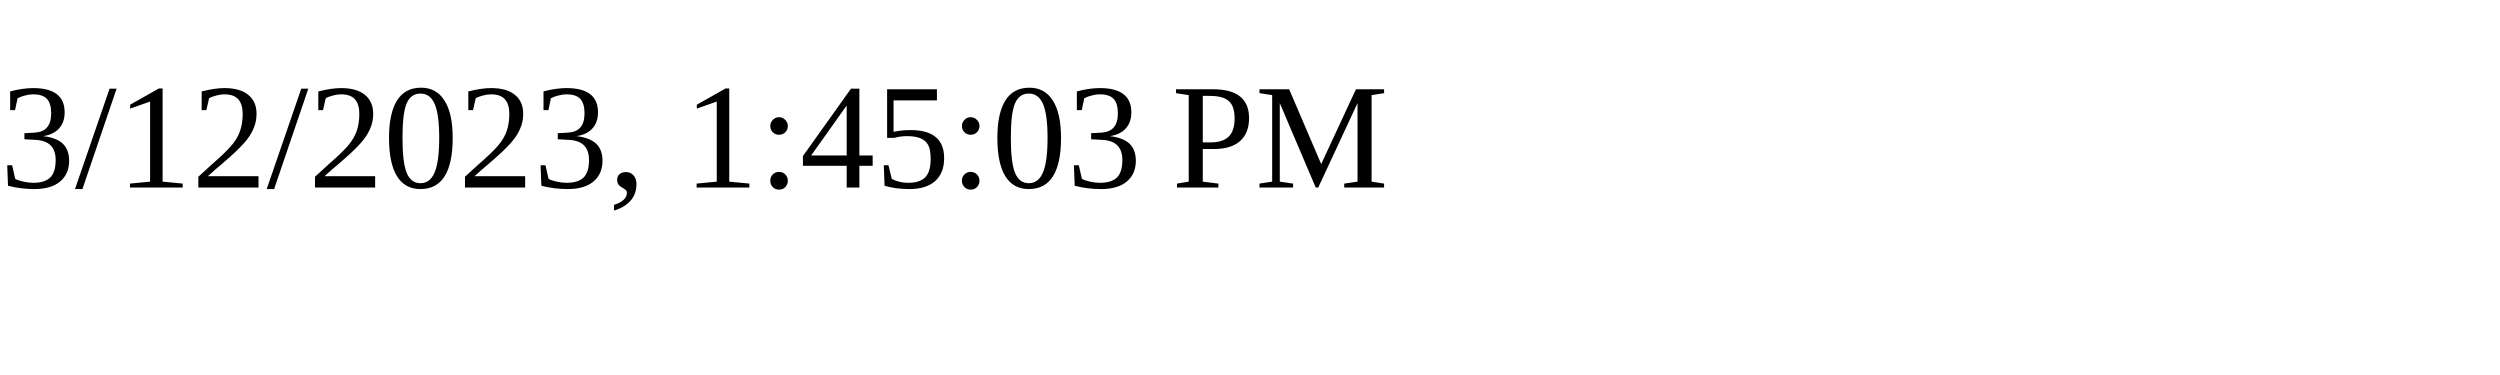
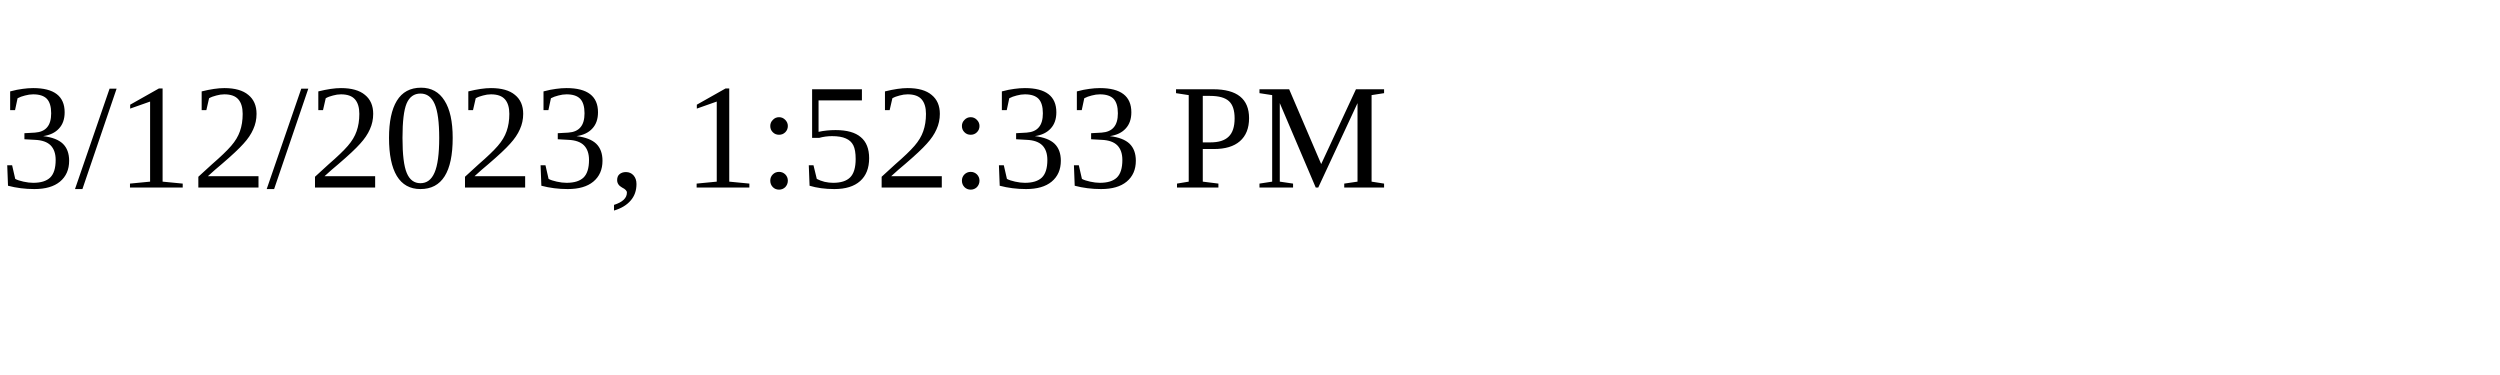
<svg xmlns="http://www.w3.org/2000/svg" height="30" width="200">
-   <text x="0" y="15">3/12/2023, 1:45:03 PM</text>
+   <text x="0" y="15">3/12/2023, 1:52:33 PM</text>
</svg>
